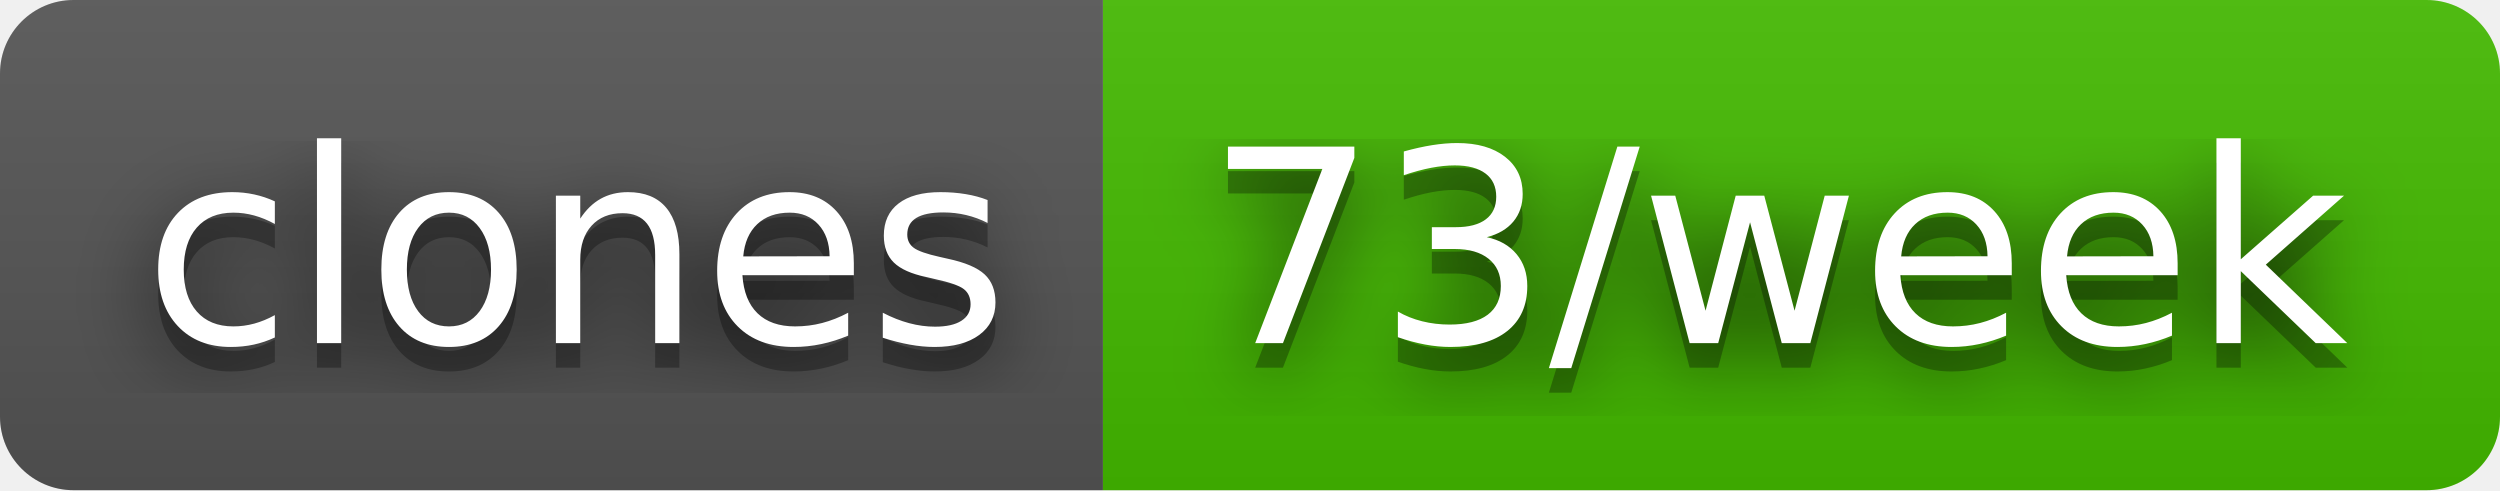
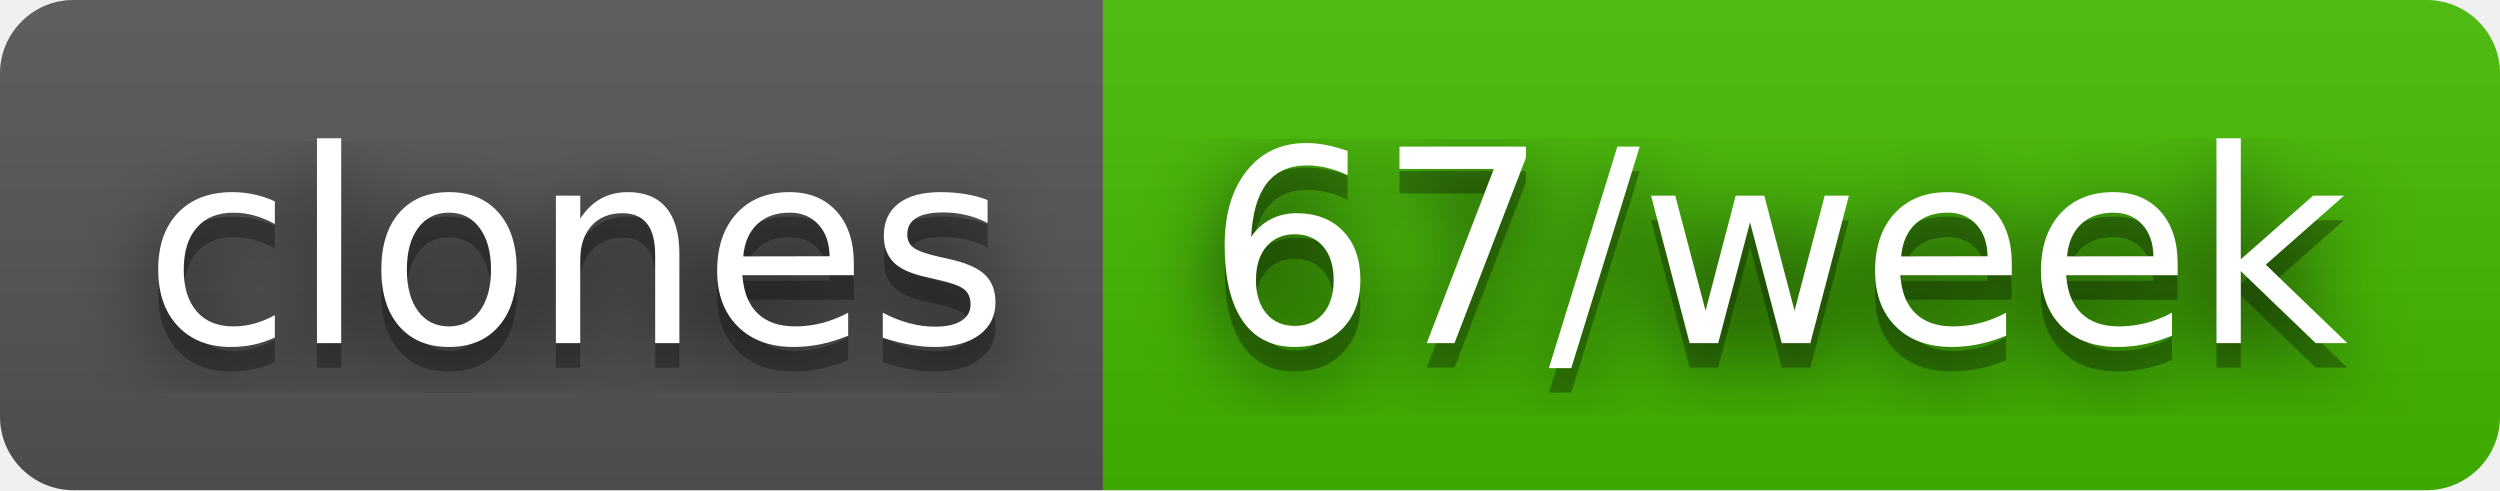
- <svg xmlns="http://www.w3.org/2000/svg" width="102" height="20" role="img" aria-label="clones: 73/week">
+ <svg xmlns="http://www.w3.org/2000/svg" width="102" height="20" role="img" aria-label="clones: 67/week">
  <filter id="blur">
    <feGaussianBlur stdDeviation="16" />
  </filter>
  <linearGradient id="s" x2="0" y2="100%">
    <stop offset="0" stop-color="#bbb" stop-opacity=".1" />
    <stop offset="1" stop-opacity=".1" />
  </linearGradient>
  <clipPath id="r">
    <rect width="102" height="20" rx="3" />
  </clipPath>
  <g clip-path="url(#r)">
    <rect width="45" height="20" fill="#555" />
    <rect x="45" width="57" height="20" fill="#4b0" />
    <rect width="102" height="20" fill="url(#s)" />
  </g>
  <g fill="#fff" text-anchor="middle" font-family="Verdana,Geneva,DejaVu Sans,sans-serif" text-rendering="geometricPrecision" font-size="110">
    <g transform="scale(.1)">
      <g aria-hidden="true" fill="#010101">
        <text x="235" y="150" fill-opacity=".8" filter="url(#blur)" textLength="350">clones</text>
        <text x="235" y="150" fill-opacity=".3" textLength="350">clones</text>
      </g>
      <text x="235" y="140" textLength="350">clones</text>
    </g>
    <g transform="scale(.1)">
      <g aria-hidden="true" fill="#010101">
-         <text x="725" y="150" fill-opacity=".8" filter="url(#blur)" textLength="470">73/week</text>
-         <text x="725" y="150" fill-opacity=".3" textLength="470">73/week</text>
+         <text x="725" y="150" fill-opacity=".8" filter="url(#blur)" textLength="470">67/week</text>
+         <text x="725" y="150" fill-opacity=".3" textLength="470">67/week</text>
      </g>
-       <text x="725" y="140" textLength="470">73/week</text>
+       <text x="725" y="140" textLength="470">67/week</text>
    </g>
  </g>
</svg>
